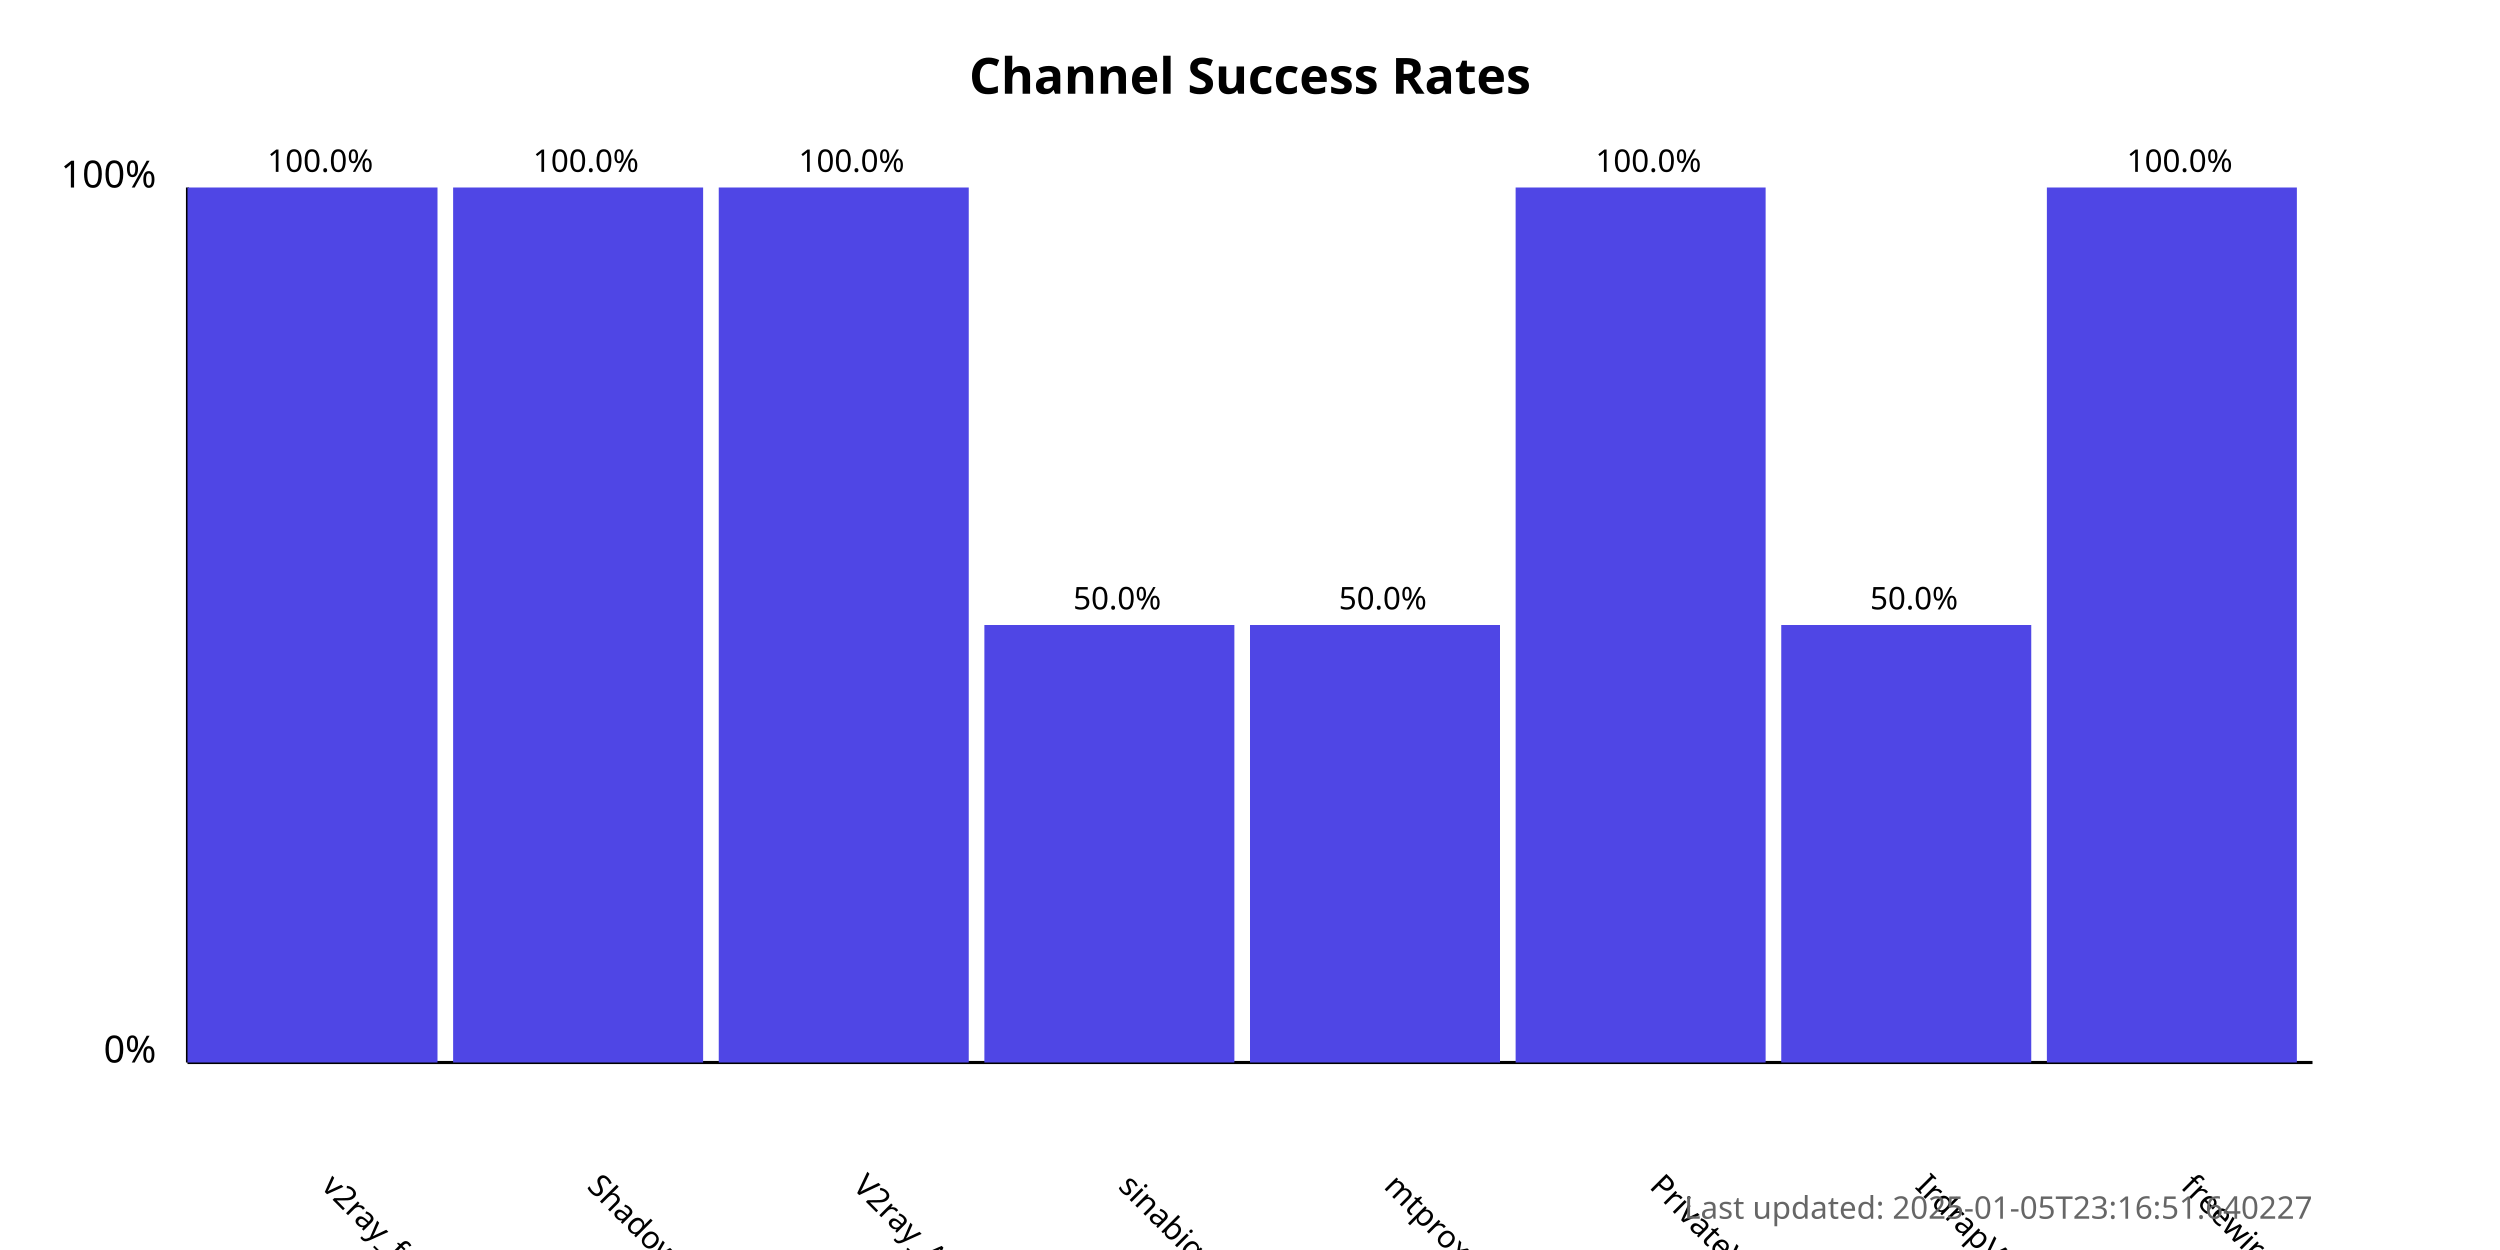
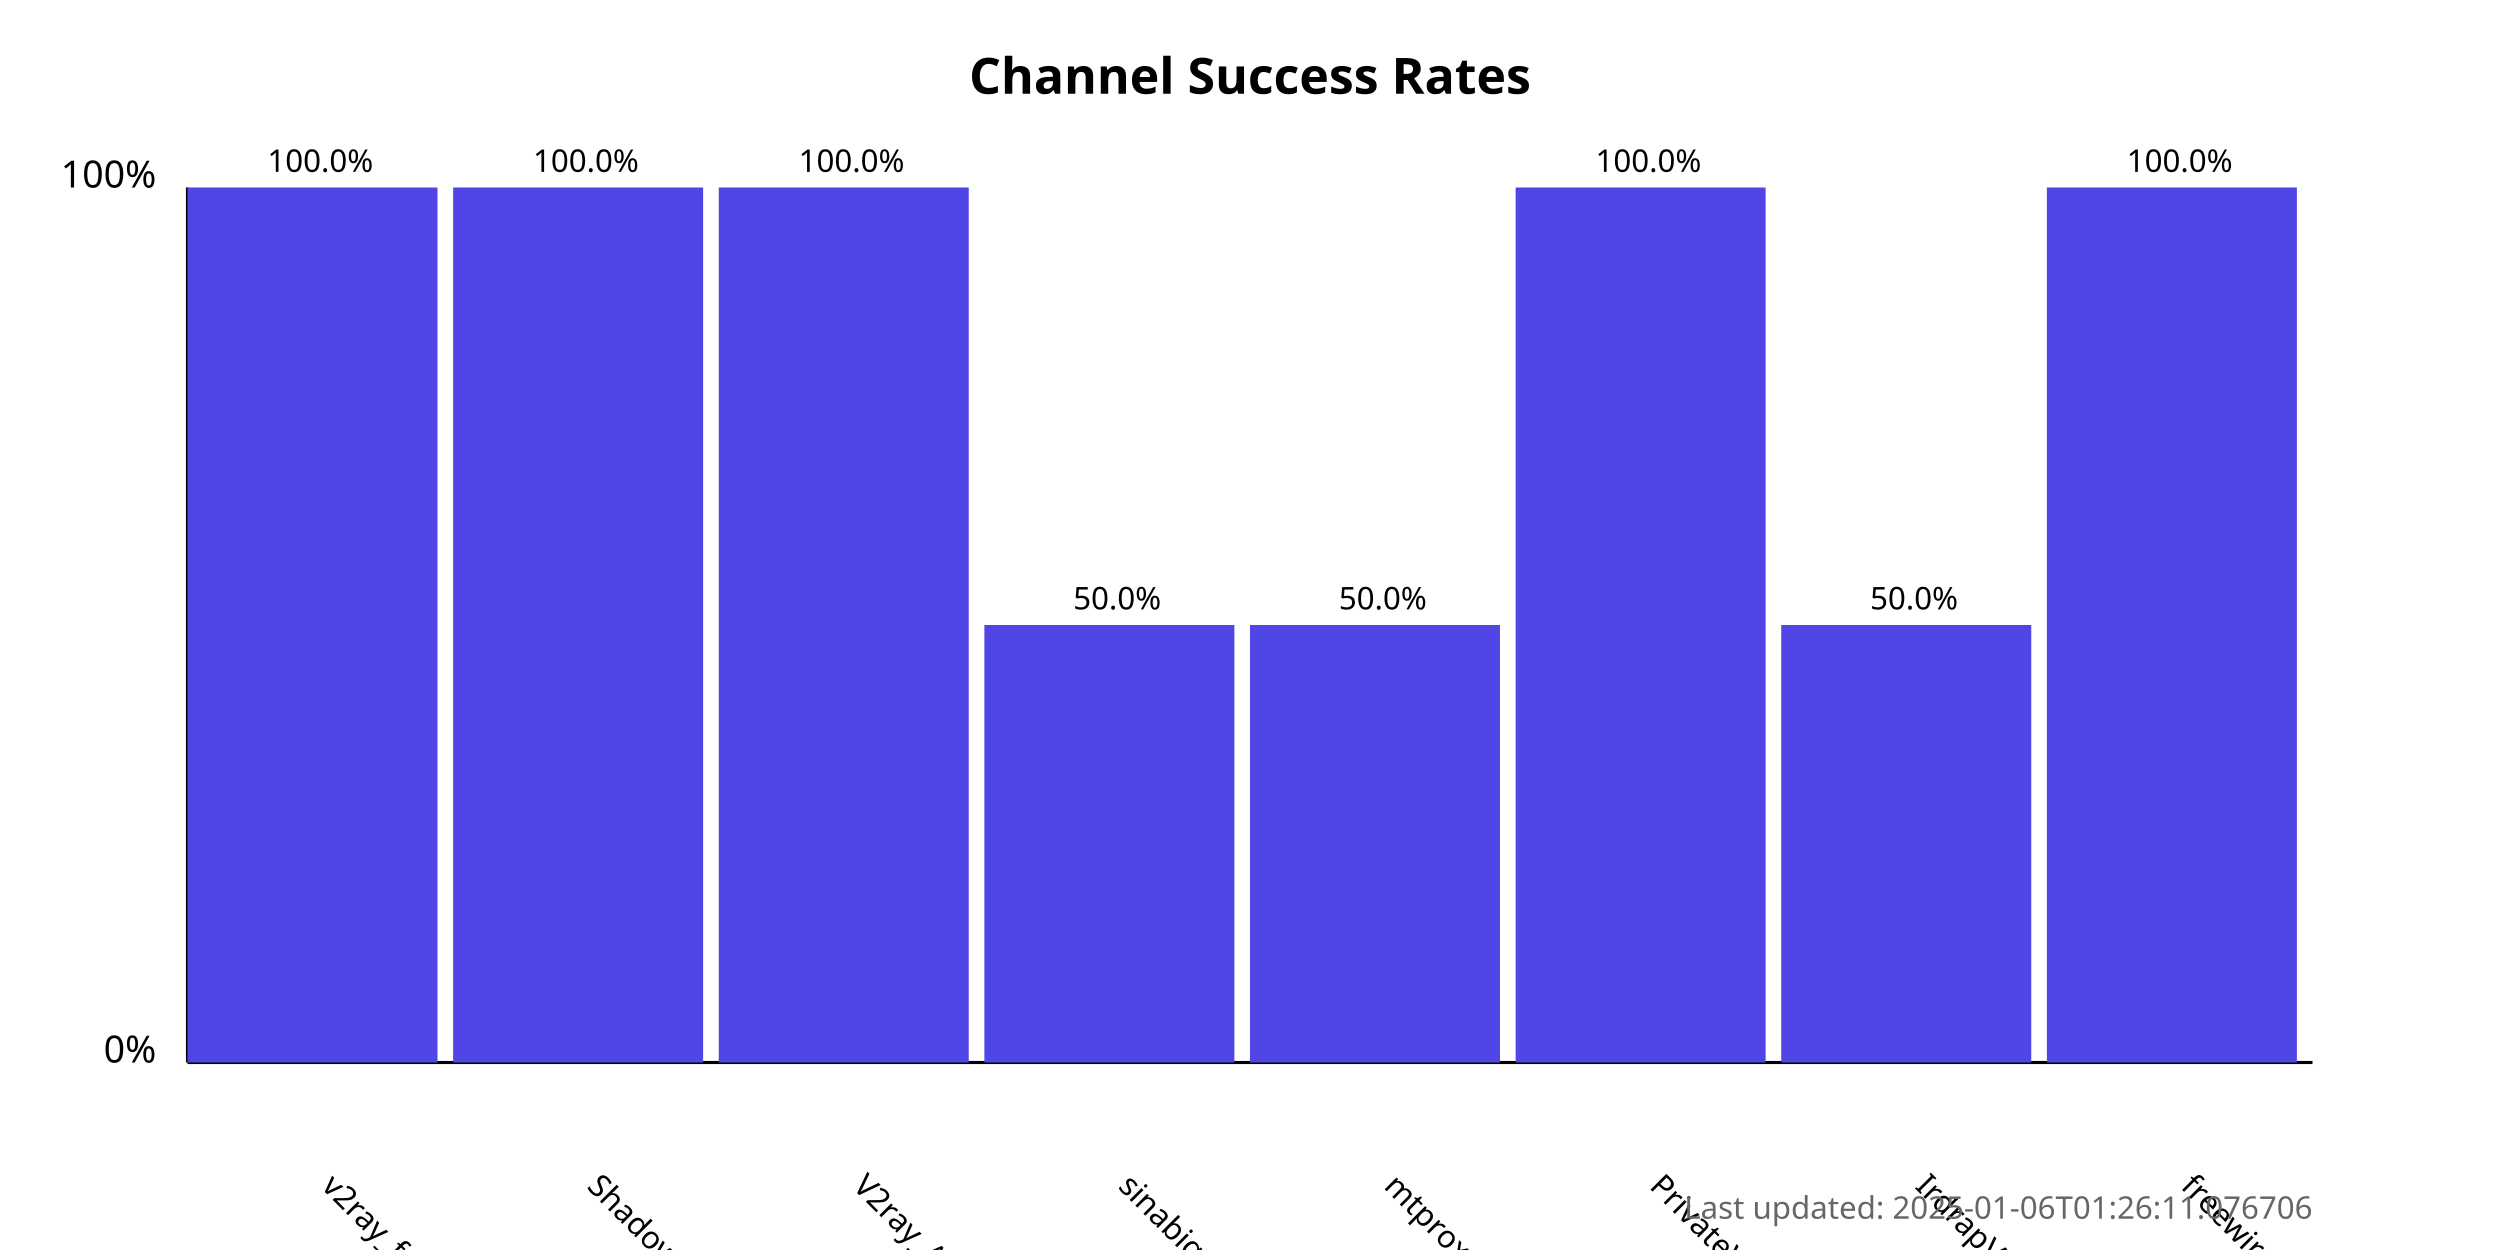
<svg xmlns="http://www.w3.org/2000/svg" width="800" height="400">
  <style>
            .chart-title { font: bold 16px sans-serif; }
            .axis-label { font: 12px sans-serif; }
            .tick-label { font: 10px sans-serif; }
            .bar { fill: #4f46e5; }
            .bar:hover { fill: #6366f1; }
            .timestamp { font: 10px sans-serif; fill: #666; }
        </style>
  <text x="400.0" y="30" text-anchor="middle" class="chart-title">
            Channel Success Rates
        </text>
  <line x1="60" y1="340" x2="60" y2="60" stroke="black" stroke-width="1" />
  <line x1="60" y1="340" x2="740" y2="340" stroke="black" stroke-width="1" />
  <text x="50" y="340" text-anchor="end" class="axis-label">0%</text>
  <text x="50" y="60" text-anchor="end" class="axis-label">100%</text>
  <g>
    <rect x="60" y="60.0" width="80.0" height="280.0" class="bar" />
    <text x="102.5" y="380" transform="rotate(45, 102.5, 380)" text-anchor="start" class="tick-label">
                v2ray_free_conf
            </text>
    <text x="102.5" y="55.0" text-anchor="middle" class="tick-label">
                100.0%
            </text>
  </g>
  <g>
    <rect x="145.0" y="60.0" width="80.0" height="280.0" class="bar" />
    <text x="187.5" y="380" transform="rotate(45, 187.5, 380)" text-anchor="start" class="tick-label">
                ShadowProxy66
            </text>
    <text x="187.5" y="55.0" text-anchor="middle" class="tick-label">
                100.0%
            </text>
  </g>
  <g>
    <rect x="230.0" y="60.0" width="80.0" height="280.0" class="bar" />
    <text x="272.5" y="380" transform="rotate(45, 272.5, 380)" text-anchor="start" class="tick-label">
                V2ray_Alpha
            </text>
    <text x="272.5" y="55.0" text-anchor="middle" class="tick-label">
                100.0%
            </text>
  </g>
  <g>
    <rect x="315.0" y="200.0" width="80.0" height="140.0" class="bar" />
    <text x="357.5" y="380" transform="rotate(45, 357.5, 380)" text-anchor="start" class="tick-label">
                sinabigo
            </text>
    <text x="357.5" y="195.0" text-anchor="middle" class="tick-label">
                50.0%
            </text>
  </g>
  <g>
    <rect x="400.0" y="200.0" width="80.0" height="140.0" class="bar" />
    <text x="442.5" y="380" transform="rotate(45, 442.5, 380)" text-anchor="start" class="tick-label">
                mtproxy_lists
            </text>
    <text x="442.5" y="195.0" text-anchor="middle" class="tick-label">
                50.0%
            </text>
  </g>
  <g>
    <rect x="485.0" y="60.0" width="80.0" height="280.0" class="bar" />
    <text x="527.5" y="380" transform="rotate(45, 527.5, 380)" text-anchor="start" class="tick-label">
                PrivateVPNs
            </text>
    <text x="527.5" y="55.0" text-anchor="middle" class="tick-label">
                100.0%
            </text>
  </g>
  <g>
    <rect x="570.0" y="200.0" width="80.0" height="140.0" class="bar" />
    <text x="612.5" y="380" transform="rotate(45, 612.5, 380)" text-anchor="start" class="tick-label">
                IrdrapVPNnews
            </text>
    <text x="612.5" y="195.0" text-anchor="middle" class="tick-label">
                50.0%
            </text>
  </g>
  <g>
    <rect x="655.0" y="60.0" width="80.0" height="280.0" class="bar" />
    <text x="697.5" y="380" transform="rotate(45, 697.5, 380)" text-anchor="start" class="tick-label">
                freewireguard
            </text>
    <text x="697.5" y="55.0" text-anchor="middle" class="tick-label">
                100.0%
            </text>
  </g>
  <text x="740" y="390" text-anchor="end" class="timestamp">
-             Last updated: 2025-01-05T23:16:51.640227
+             Last updated: 2025-01-06T01:26:11.076706
        </text>
</svg>
